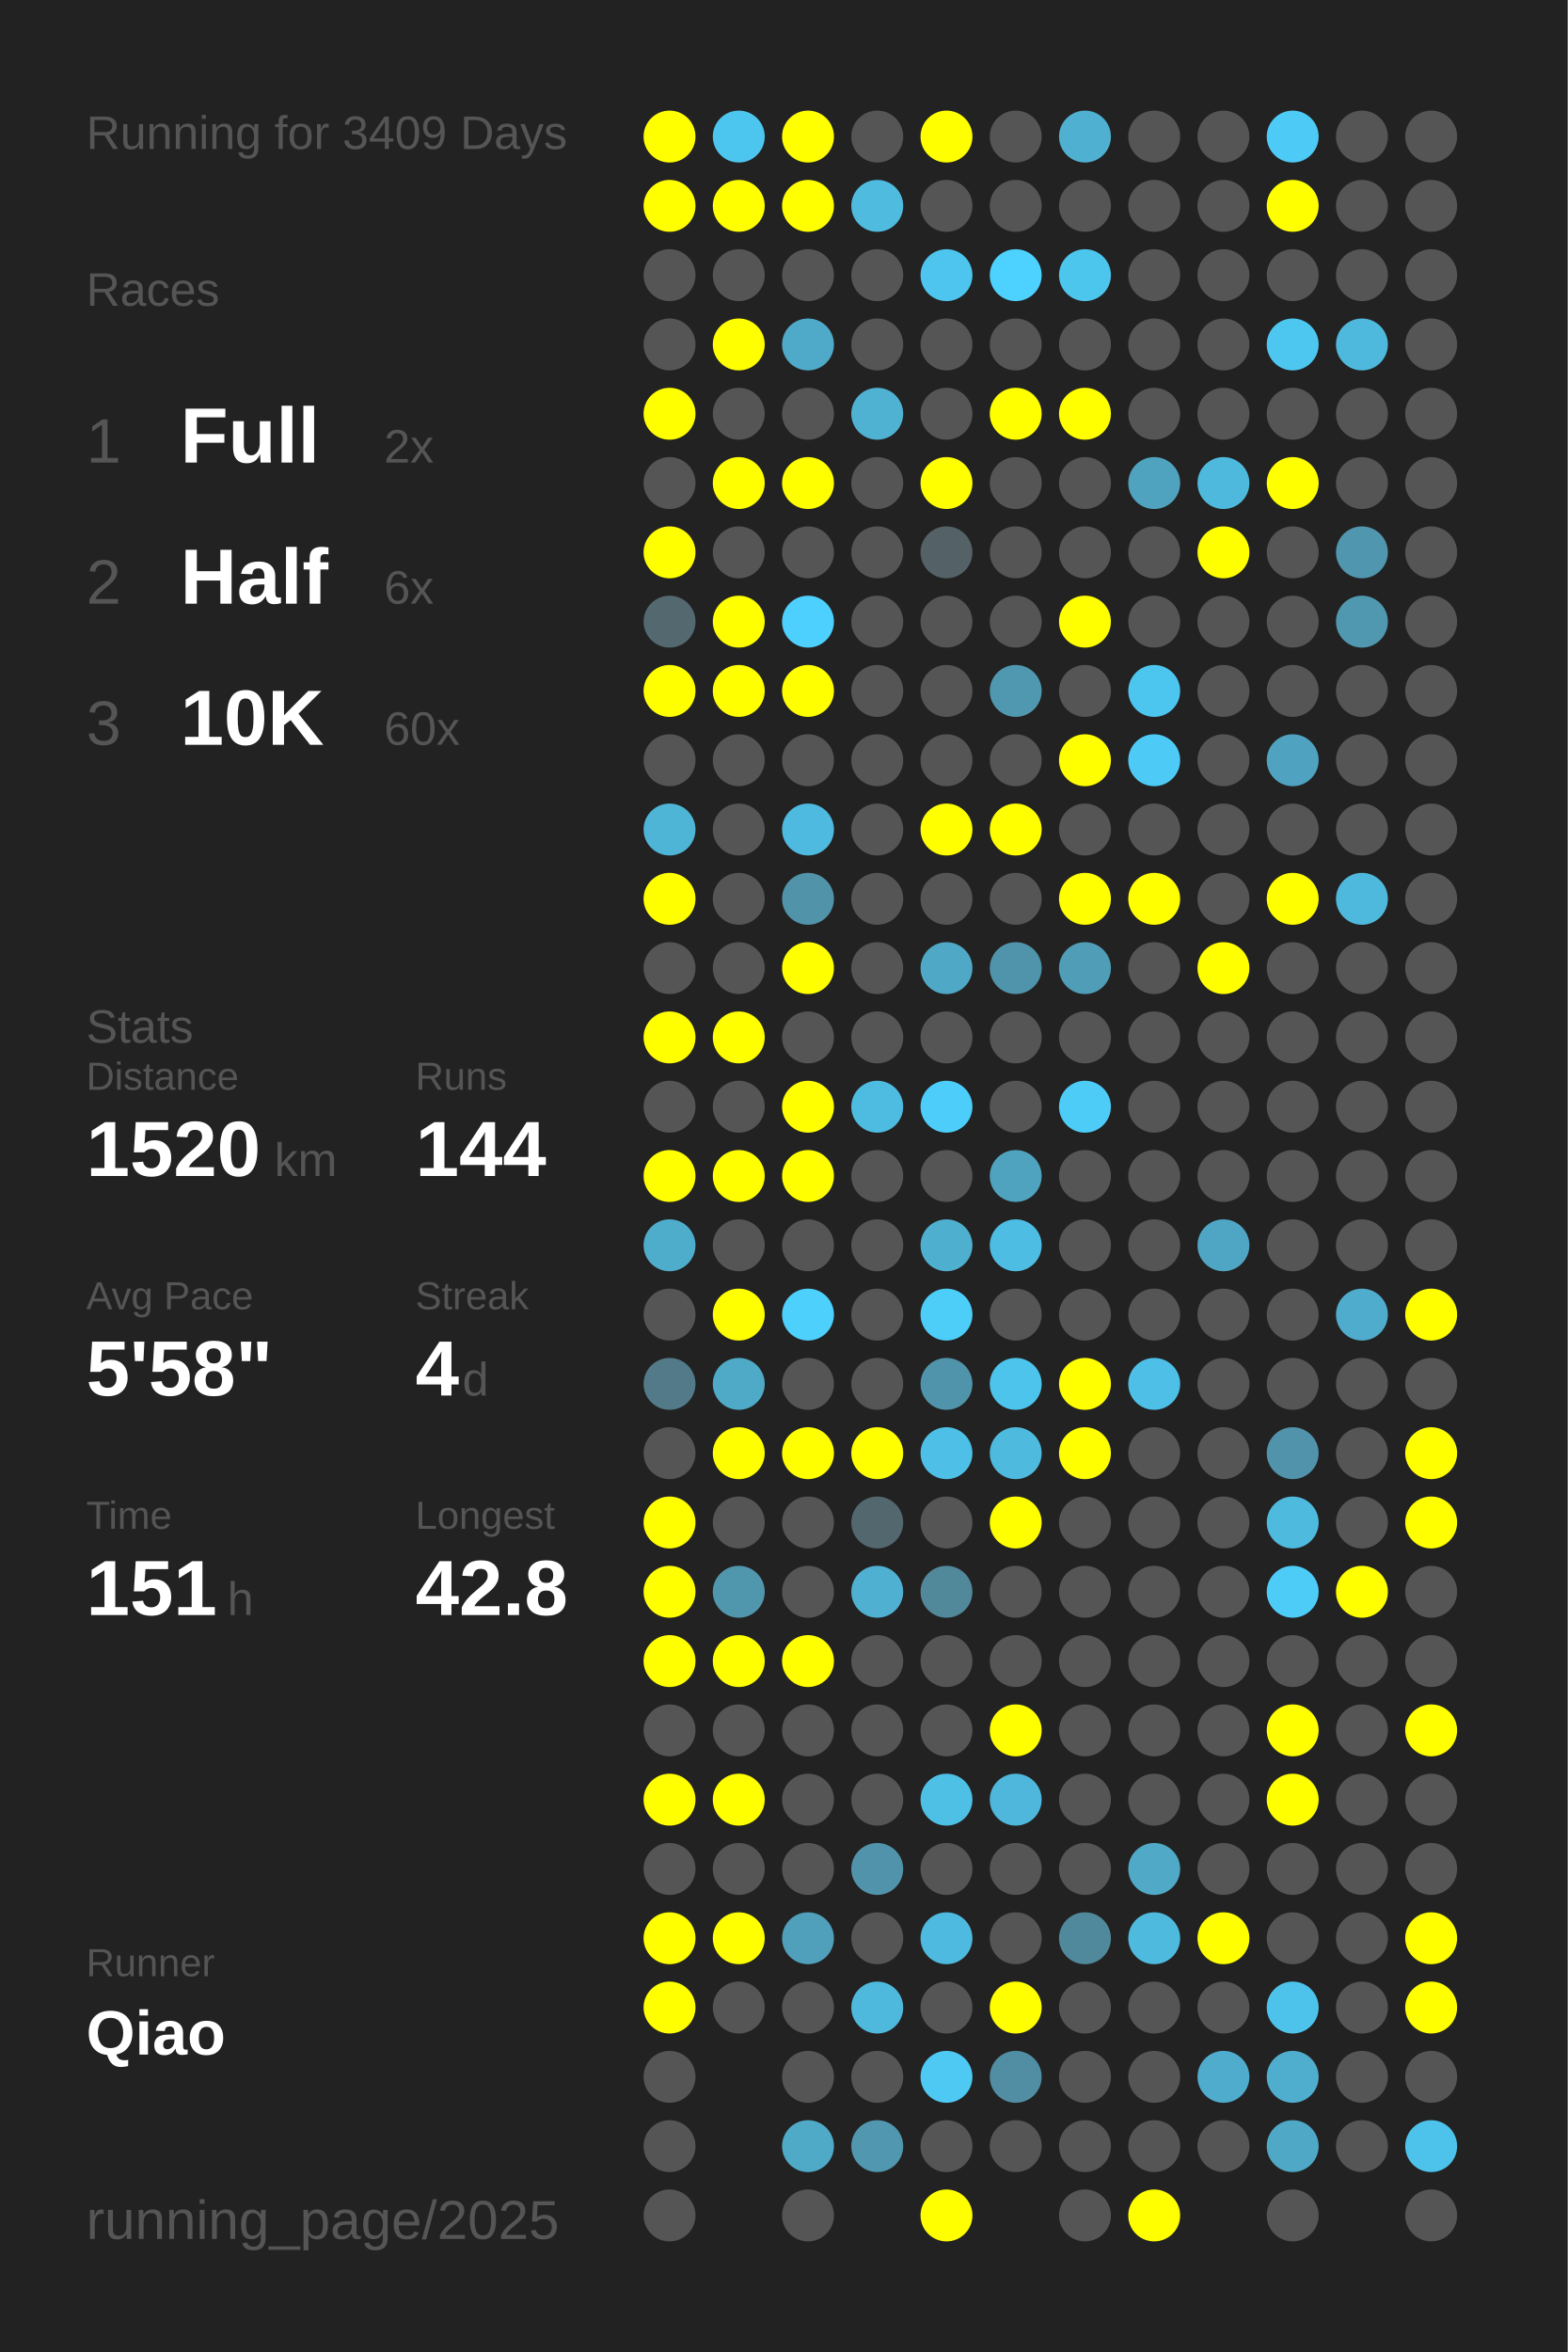
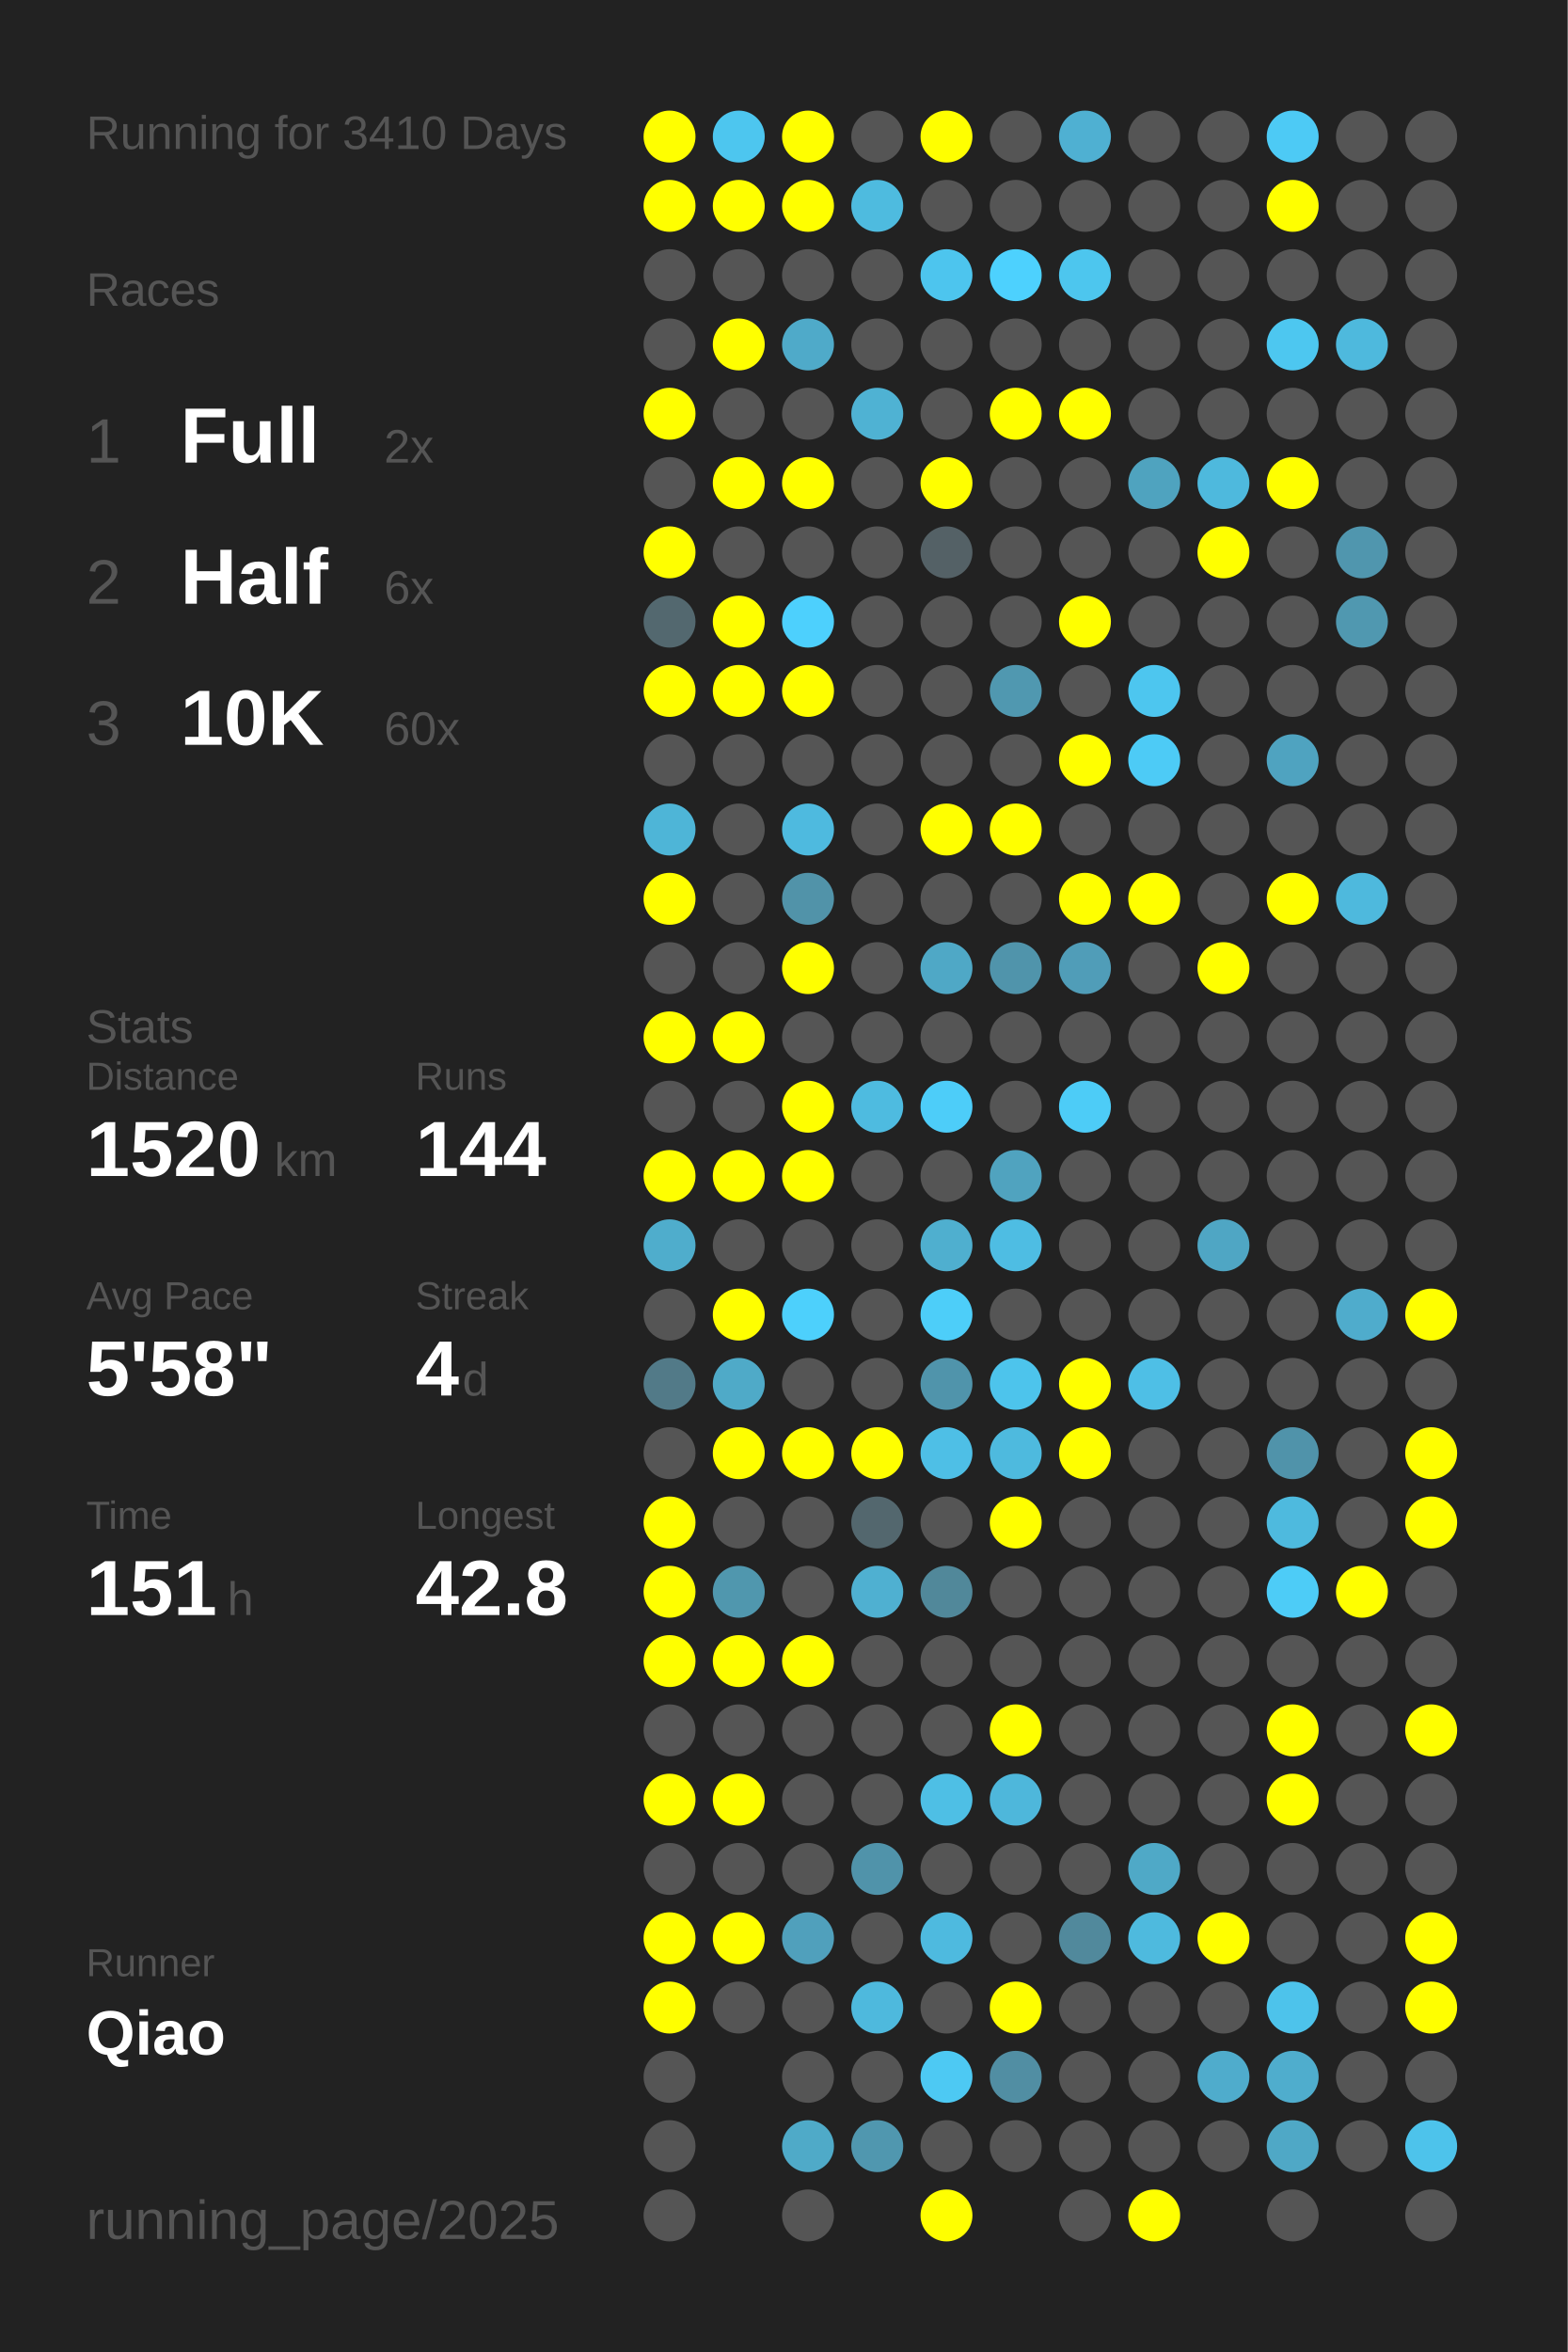
<svg xmlns="http://www.w3.org/2000/svg" baseProfile="full" height="300mm" version="1.1" viewBox="0,0,200,300" width="200mm">
  <defs />
  <rect fill="#222222" height="300" width="200" x="0" y="0" />
-   <text fill="#555555" style="font-size:6px; font-family:Arial;" x="11" y="19">Running for 3409 Days</text>
+   <text fill="#555555" style="font-size:6px; font-family:Arial;" x="11" y="19">Running for 3410 Days</text>
  <text fill="#555555" style="font-size:6px; font-family:Arial;" x="11" y="39">Races</text>
  <text fill="#555555" style="font-size:8px; font-family:Arial;" x="11" y="59">1</text>
  <text fill="#FFFFFF" style="font-size:10px; font-family:Arial; font-weight:bold;" x="23" y="59">Full</text>
  <text fill="#555555" style="font-size:6px; font-family:Arial;" x="49" y="59">2x</text>
  <text fill="#555555" style="font-size:8px; font-family:Arial;" x="11" y="77">2</text>
  <text fill="#FFFFFF" style="font-size:10px; font-family:Arial; font-weight:bold;" x="23" y="77">Half</text>
  <text fill="#555555" style="font-size:6px; font-family:Arial;" x="49" y="77">6x</text>
  <text fill="#555555" style="font-size:8px; font-family:Arial;" x="11" y="95">3</text>
  <text fill="#FFFFFF" style="font-size:10px; font-family:Arial; font-weight:bold;" x="23" y="95">10K</text>
  <text fill="#555555" style="font-size:6px; font-family:Arial;" x="49" y="95">60x</text>
  <text fill="#555555" style="font-size:6px; font-family:Arial;" x="11" y="133">Stats</text>
  <text fill="#555555" style="font-size:5px; font-family:Arial;" x="11" y="139">Distance</text>
  <text fill="#FFFFFF" style="font-size:10px; font-family:Arial; font-weight:bold;" x="11" y="150">1520</text>
  <text fill="#555555" style="font-size:6px; font-family:Arial;" x="35" y="150">km</text>
  <text fill="#555555" style="font-size:5px; font-family:Arial;" x="53" y="139">Runs</text>
  <text fill="#FFFFFF" style="font-size:10px; font-family:Arial; font-weight:bold;" x="53" y="150">144</text>
  <text fill="#555555" style="font-size:5px; font-family:Arial;" x="11" y="167">Avg Pace</text>
  <text fill="#FFFFFF" style="font-size:10px; font-family:Arial; font-weight:bold;" x="11" y="178">5'58"</text>
  <text fill="#555555" style="font-size:5px; font-family:Arial;" x="53" y="167">Streak</text>
  <text fill="#FFFFFF" style="font-size:10px; font-family:Arial; font-weight:bold;" x="53" y="178">4</text>
  <text fill="#555555" style="font-size:6px; font-family:Arial;" x="59" y="178">d</text>
  <text fill="#555555" style="font-size:5px; font-family:Arial;" x="11" y="195">Time</text>
  <text fill="#FFFFFF" style="font-size:10px; font-family:Arial; font-weight:bold;" x="11" y="206">151</text>
  <text fill="#555555" style="font-size:6px; font-family:Arial;" x="29" y="206">h</text>
  <text fill="#555555" style="font-size:5px; font-family:Arial;" x="53" y="195">Longest</text>
  <text fill="#FFFFFF" style="font-size:10px; font-family:Arial; font-weight:bold;" x="53" y="206">42.8</text>
  <text fill="#555555" style="font-size:5px; font-family:Arial;" x="11" y="252.065">Runner</text>
  <text fill="#FFFFFF" style="font-size:8px; font-family:Arial; font-weight:bold;" x="11" y="262.065">Qiao</text>
  <text fill="#555555" style="font-size:7px; font-family:Arial;" x="11" y="285.581">running_page/2025</text>
  <circle cx="85.417" cy="17.419" fill="#FFFF00" r="3.312" />
  <circle cx="85.417" cy="26.258" fill="#FFFF00" r="3.312" />
  <circle cx="85.417" cy="35.097" fill="#555555" r="3.312" />
  <circle cx="85.417" cy="43.935" fill="#555555" r="3.312" />
  <circle cx="85.417" cy="52.774" fill="#FFFF00" r="3.312" />
  <circle cx="85.417" cy="61.613" fill="#555555" r="3.312" />
  <circle cx="85.417" cy="70.452" fill="#FFFF00" r="3.312" />
  <circle cx="85.417" cy="79.29" fill="#53686f" r="3.312" />
  <circle cx="85.417" cy="88.129" fill="#FFFF00" r="3.312" />
  <circle cx="85.417" cy="96.968" fill="#555555" r="3.312" />
  <circle cx="85.417" cy="105.806" fill="#4eb5d7" r="3.312" />
  <circle cx="85.417" cy="114.645" fill="#FFFF00" r="3.312" />
  <circle cx="85.417" cy="123.484" fill="#555555" r="3.312" />
  <circle cx="85.417" cy="132.323" fill="#FFFF00" r="3.312" />
  <circle cx="85.417" cy="141.161" fill="#555555" r="3.312" />
  <circle cx="85.417" cy="150" fill="#FFFF00" r="3.312" />
  <circle cx="85.417" cy="158.839" fill="#4fadcc" r="3.312" />
  <circle cx="85.417" cy="167.677" fill="#555555" r="3.312" />
  <circle cx="85.417" cy="176.516" fill="#527a88" r="3.312" />
  <circle cx="85.417" cy="185.355" fill="#555555" r="3.312" />
  <circle cx="85.417" cy="194.194" fill="#FFFF00" r="3.312" />
  <circle cx="85.417" cy="203.032" fill="#FFFF00" r="3.312" />
  <circle cx="85.417" cy="211.871" fill="#FFFF00" r="3.312" />
  <circle cx="85.417" cy="220.71" fill="#555555" r="3.312" />
  <circle cx="85.417" cy="229.548" fill="#FFFF00" r="3.312" />
  <circle cx="85.417" cy="238.387" fill="#555555" r="3.312" />
  <circle cx="85.417" cy="247.226" fill="#FFFF00" r="3.312" />
  <circle cx="85.417" cy="256.065" fill="#FFFF00" r="3.312" />
  <circle cx="85.417" cy="264.903" fill="#555555" r="3.312" />
  <circle cx="85.417" cy="273.742" fill="#555555" r="3.312" />
  <circle cx="85.417" cy="282.581" fill="#555555" r="3.312" />
  <circle cx="94.25" cy="17.419" fill="#4dc6ef" r="3.312" />
  <circle cx="94.25" cy="26.258" fill="#FFFF00" r="3.312" />
  <circle cx="94.25" cy="35.097" fill="#555555" r="3.312" />
  <circle cx="94.25" cy="43.935" fill="#FFFF00" r="3.312" />
  <circle cx="94.25" cy="52.774" fill="#555555" r="3.312" />
  <circle cx="94.25" cy="61.613" fill="#FFFF00" r="3.312" />
  <circle cx="94.25" cy="70.452" fill="#555555" r="3.312" />
  <circle cx="94.25" cy="79.29" fill="#FFFF00" r="3.312" />
  <circle cx="94.25" cy="88.129" fill="#FFFF00" r="3.312" />
  <circle cx="94.25" cy="96.968" fill="#555555" r="3.312" />
  <circle cx="94.25" cy="105.806" fill="#555555" r="3.312" />
  <circle cx="94.25" cy="114.645" fill="#555555" r="3.312" />
  <circle cx="94.25" cy="123.484" fill="#555555" r="3.312" />
  <circle cx="94.25" cy="132.323" fill="#FFFF00" r="3.312" />
  <circle cx="94.25" cy="141.161" fill="#555555" r="3.312" />
  <circle cx="94.25" cy="150" fill="#FFFF00" r="3.312" />
  <circle cx="94.25" cy="158.839" fill="#555555" r="3.312" />
  <circle cx="94.25" cy="167.677" fill="#FFFF00" r="3.312" />
  <circle cx="94.25" cy="176.516" fill="#4faac8" r="3.312" />
  <circle cx="94.25" cy="185.355" fill="#FFFF00" r="3.312" />
  <circle cx="94.25" cy="194.194" fill="#555555" r="3.312" />
  <circle cx="94.25" cy="203.032" fill="#5097ae" r="3.312" />
  <circle cx="94.25" cy="211.871" fill="#FFFF00" r="3.312" />
  <circle cx="94.25" cy="220.71" fill="#555555" r="3.312" />
  <circle cx="94.25" cy="229.548" fill="#FFFF00" r="3.312" />
  <circle cx="94.25" cy="238.387" fill="#555555" r="3.312" />
  <circle cx="94.25" cy="247.226" fill="#FFFF00" r="3.312" />
  <circle cx="94.25" cy="256.065" fill="#555555" r="3.312" />
  <circle cx="103.083" cy="17.419" fill="#FFFF00" r="3.312" />
  <circle cx="103.083" cy="26.258" fill="#FFFF00" r="3.312" />
  <circle cx="103.083" cy="35.097" fill="#555555" r="3.312" />
  <circle cx="103.083" cy="43.935" fill="#4faac9" r="3.312" />
  <circle cx="103.083" cy="52.774" fill="#555555" r="3.312" />
  <circle cx="103.083" cy="61.613" fill="#FFFF00" r="3.312" />
  <circle cx="103.083" cy="70.452" fill="#555555" r="3.312" />
  <circle cx="103.083" cy="79.29" fill="#4dd0fd" r="3.312" />
  <circle cx="103.083" cy="88.129" fill="#FFFF00" r="3.312" />
  <circle cx="103.083" cy="96.968" fill="#555555" r="3.312" />
  <circle cx="103.083" cy="105.806" fill="#4ebadf" r="3.312" />
  <circle cx="103.083" cy="114.645" fill="#5193a9" r="3.312" />
  <circle cx="103.083" cy="123.484" fill="#FFFF00" r="3.312" />
  <circle cx="103.083" cy="132.323" fill="#555555" r="3.312" />
  <circle cx="103.083" cy="141.161" fill="#FFFF00" r="3.312" />
  <circle cx="103.083" cy="150" fill="#FFFF00" r="3.312" />
  <circle cx="103.083" cy="158.839" fill="#555555" r="3.312" />
  <circle cx="103.083" cy="167.677" fill="#4dd0fc" r="3.312" />
  <circle cx="103.083" cy="176.516" fill="#555555" r="3.312" />
  <circle cx="103.083" cy="185.355" fill="#FFFF00" r="3.312" />
  <circle cx="103.083" cy="194.194" fill="#555555" r="3.312" />
  <circle cx="103.083" cy="203.032" fill="#555555" r="3.312" />
  <circle cx="103.083" cy="211.871" fill="#FFFF00" r="3.312" />
  <circle cx="103.083" cy="220.71" fill="#555555" r="3.312" />
  <circle cx="103.083" cy="229.548" fill="#555555" r="3.312" />
  <circle cx="103.083" cy="238.387" fill="#555555" r="3.312" />
  <circle cx="103.083" cy="247.226" fill="#50a0bc" r="3.312" />
  <circle cx="103.083" cy="256.065" fill="#555555" r="3.312" />
  <circle cx="103.083" cy="264.903" fill="#555555" r="3.312" />
  <circle cx="103.083" cy="273.742" fill="#4faac8" r="3.312" />
  <circle cx="103.083" cy="282.581" fill="#555555" r="3.312" />
  <circle cx="111.917" cy="17.419" fill="#555555" r="3.312" />
  <circle cx="111.917" cy="26.258" fill="#4ebbdf" r="3.312" />
  <circle cx="111.917" cy="35.097" fill="#555555" r="3.312" />
  <circle cx="111.917" cy="43.935" fill="#555555" r="3.312" />
  <circle cx="111.917" cy="52.774" fill="#4fb2d3" r="3.312" />
  <circle cx="111.917" cy="61.613" fill="#555555" r="3.312" />
  <circle cx="111.917" cy="70.452" fill="#555555" r="3.312" />
  <circle cx="111.917" cy="79.29" fill="#555555" r="3.312" />
  <circle cx="111.917" cy="88.129" fill="#555555" r="3.312" />
  <circle cx="111.917" cy="96.968" fill="#555555" r="3.312" />
  <circle cx="111.917" cy="105.806" fill="#555555" r="3.312" />
  <circle cx="111.917" cy="114.645" fill="#555555" r="3.312" />
  <circle cx="111.917" cy="123.484" fill="#555555" r="3.312" />
  <circle cx="111.917" cy="132.323" fill="#555555" r="3.312" />
  <circle cx="111.917" cy="141.161" fill="#4ebbe0" r="3.312" />
  <circle cx="111.917" cy="150" fill="#555555" r="3.312" />
  <circle cx="111.917" cy="158.839" fill="#555555" r="3.312" />
  <circle cx="111.917" cy="167.677" fill="#555555" r="3.312" />
  <circle cx="111.917" cy="176.516" fill="#555555" r="3.312" />
  <circle cx="111.917" cy="185.355" fill="#FFFF00" r="3.312" />
  <circle cx="111.917" cy="194.194" fill="#53676e" r="3.312" />
  <circle cx="111.917" cy="203.032" fill="#4fb0d1" r="3.312" />
  <circle cx="111.917" cy="211.871" fill="#555555" r="3.312" />
  <circle cx="111.917" cy="220.71" fill="#555555" r="3.312" />
  <circle cx="111.917" cy="229.548" fill="#555555" r="3.312" />
  <circle cx="111.917" cy="238.387" fill="#5093aa" r="3.312" />
  <circle cx="111.917" cy="247.226" fill="#555555" r="3.312" />
  <circle cx="111.917" cy="256.065" fill="#4eb9dd" r="3.312" />
  <circle cx="111.917" cy="264.903" fill="#555555" r="3.312" />
  <circle cx="111.917" cy="273.742" fill="#5097af" r="3.312" />
  <circle cx="120.75" cy="17.419" fill="#FFFF00" r="3.312" />
  <circle cx="120.75" cy="26.258" fill="#555555" r="3.312" />
  <circle cx="120.75" cy="35.097" fill="#4dc5ee" r="3.312" />
  <circle cx="120.75" cy="43.935" fill="#555555" r="3.312" />
  <circle cx="120.75" cy="52.774" fill="#555555" r="3.312" />
  <circle cx="120.75" cy="61.613" fill="#FFFF00" r="3.312" />
  <circle cx="120.75" cy="70.452" fill="#546166" r="3.312" />
  <circle cx="120.75" cy="79.29" fill="#555555" r="3.312" />
  <circle cx="120.75" cy="88.129" fill="#555555" r="3.312" />
  <circle cx="120.75" cy="96.968" fill="#555555" r="3.312" />
  <circle cx="120.75" cy="105.806" fill="#FFFF00" r="3.312" />
  <circle cx="120.75" cy="114.645" fill="#555555" r="3.312" />
  <circle cx="120.75" cy="123.484" fill="#4fa8c6" r="3.312" />
  <circle cx="120.75" cy="132.323" fill="#555555" r="3.312" />
  <circle cx="120.75" cy="141.161" fill="#4dcdf9" r="3.312" />
  <circle cx="120.75" cy="150" fill="#555555" r="3.312" />
  <circle cx="120.75" cy="158.839" fill="#4fafcf" r="3.312" />
  <circle cx="120.75" cy="167.677" fill="#4dcef9" r="3.312" />
  <circle cx="120.75" cy="176.516" fill="#5094ab" r="3.312" />
  <circle cx="120.75" cy="185.355" fill="#4ebfe6" r="3.312" />
  <circle cx="120.75" cy="194.194" fill="#555555" r="3.312" />
  <circle cx="120.75" cy="203.032" fill="#51889a" r="3.312" />
  <circle cx="120.75" cy="211.871" fill="#555555" r="3.312" />
  <circle cx="120.75" cy="220.71" fill="#555555" r="3.312" />
  <circle cx="120.75" cy="229.548" fill="#4ebfe5" r="3.312" />
  <circle cx="120.75" cy="238.387" fill="#555555" r="3.312" />
  <circle cx="120.75" cy="247.226" fill="#4ebadf" r="3.312" />
  <circle cx="120.75" cy="256.065" fill="#555555" r="3.312" />
  <circle cx="120.75" cy="264.903" fill="#4dc9f3" r="3.312" />
  <circle cx="120.75" cy="273.742" fill="#555555" r="3.312" />
  <circle cx="120.75" cy="282.581" fill="#FFFF00" r="3.312" />
  <circle cx="129.583" cy="17.419" fill="#555555" r="3.312" />
  <circle cx="129.583" cy="26.258" fill="#555555" r="3.312" />
  <circle cx="129.583" cy="35.097" fill="#4dd1fe" r="3.312" />
  <circle cx="129.583" cy="43.935" fill="#555555" r="3.312" />
  <circle cx="129.583" cy="52.774" fill="#FFFF00" r="3.312" />
  <circle cx="129.583" cy="61.613" fill="#555555" r="3.312" />
  <circle cx="129.583" cy="70.452" fill="#555555" r="3.312" />
  <circle cx="129.583" cy="79.29" fill="#555555" r="3.312" />
  <circle cx="129.583" cy="88.129" fill="#5098b0" r="3.312" />
  <circle cx="129.583" cy="96.968" fill="#555555" r="3.312" />
  <circle cx="129.583" cy="105.806" fill="#FFFF00" r="3.312" />
  <circle cx="129.583" cy="114.645" fill="#555555" r="3.312" />
  <circle cx="129.583" cy="123.484" fill="#5094ab" r="3.312" />
  <circle cx="129.583" cy="132.323" fill="#555555" r="3.312" />
  <circle cx="129.583" cy="141.161" fill="#555555" r="3.312" />
  <circle cx="129.583" cy="150" fill="#50a3bf" r="3.312" />
  <circle cx="129.583" cy="158.839" fill="#4ebde3" r="3.312" />
  <circle cx="129.583" cy="167.677" fill="#555555" r="3.312" />
  <circle cx="129.583" cy="176.516" fill="#4dc4ec" r="3.312" />
  <circle cx="129.583" cy="185.355" fill="#4ebade" r="3.312" />
  <circle cx="129.583" cy="194.194" fill="#FFFF00" r="3.312" />
  <circle cx="129.583" cy="203.032" fill="#555555" r="3.312" />
  <circle cx="129.583" cy="211.871" fill="#555555" r="3.312" />
  <circle cx="129.583" cy="220.71" fill="#FFFF00" r="3.312" />
  <circle cx="129.583" cy="229.548" fill="#4eb7db" r="3.312" />
  <circle cx="129.583" cy="238.387" fill="#555555" r="3.312" />
  <circle cx="129.583" cy="247.226" fill="#555555" r="3.312" />
  <circle cx="129.583" cy="256.065" fill="#FFFF00" r="3.312" />
  <circle cx="129.583" cy="264.903" fill="#518ea3" r="3.312" />
  <circle cx="129.583" cy="273.742" fill="#555555" r="3.312" />
  <circle cx="138.417" cy="17.419" fill="#4fb0d2" r="3.312" />
  <circle cx="138.417" cy="26.258" fill="#555555" r="3.312" />
  <circle cx="138.417" cy="35.097" fill="#4dc6ee" r="3.312" />
  <circle cx="138.417" cy="43.935" fill="#555555" r="3.312" />
  <circle cx="138.417" cy="52.774" fill="#FFFF00" r="3.312" />
  <circle cx="138.417" cy="61.613" fill="#555555" r="3.312" />
  <circle cx="138.417" cy="70.452" fill="#555555" r="3.312" />
  <circle cx="138.417" cy="79.29" fill="#FFFF00" r="3.312" />
  <circle cx="138.417" cy="88.129" fill="#555555" r="3.312" />
  <circle cx="138.417" cy="96.968" fill="#FFFF00" r="3.312" />
  <circle cx="138.417" cy="105.806" fill="#555555" r="3.312" />
  <circle cx="138.417" cy="114.645" fill="#FFFF00" r="3.312" />
  <circle cx="138.417" cy="123.484" fill="#509db8" r="3.312" />
  <circle cx="138.417" cy="132.323" fill="#555555" r="3.312" />
  <circle cx="138.417" cy="141.161" fill="#4dccf7" r="3.312" />
  <circle cx="138.417" cy="150" fill="#555555" r="3.312" />
  <circle cx="138.417" cy="158.839" fill="#555555" r="3.312" />
  <circle cx="138.417" cy="167.677" fill="#555555" r="3.312" />
  <circle cx="138.417" cy="176.516" fill="#FFFF00" r="3.312" />
  <circle cx="138.417" cy="185.355" fill="#FFFF00" r="3.312" />
  <circle cx="138.417" cy="194.194" fill="#555555" r="3.312" />
  <circle cx="138.417" cy="203.032" fill="#555555" r="3.312" />
  <circle cx="138.417" cy="211.871" fill="#555555" r="3.312" />
  <circle cx="138.417" cy="220.71" fill="#555555" r="3.312" />
  <circle cx="138.417" cy="229.548" fill="#555555" r="3.312" />
  <circle cx="138.417" cy="238.387" fill="#555555" r="3.312" />
  <circle cx="138.417" cy="247.226" fill="#51899c" r="3.312" />
  <circle cx="138.417" cy="256.065" fill="#555555" r="3.312" />
  <circle cx="138.417" cy="264.903" fill="#555555" r="3.312" />
  <circle cx="138.417" cy="273.742" fill="#555555" r="3.312" />
  <circle cx="138.417" cy="282.581" fill="#555555" r="3.312" />
  <circle cx="147.25" cy="17.419" fill="#555555" r="3.312" />
  <circle cx="147.25" cy="26.258" fill="#555555" r="3.312" />
  <circle cx="147.25" cy="35.097" fill="#555555" r="3.312" />
  <circle cx="147.25" cy="43.935" fill="#555555" r="3.312" />
  <circle cx="147.25" cy="52.774" fill="#555555" r="3.312" />
  <circle cx="147.25" cy="61.613" fill="#4fa3bf" r="3.312" />
  <circle cx="147.25" cy="70.452" fill="#555555" r="3.312" />
  <circle cx="147.25" cy="79.29" fill="#555555" r="3.312" />
  <circle cx="147.25" cy="88.129" fill="#4dc6ef" r="3.312" />
  <circle cx="147.25" cy="96.968" fill="#4dcbf6" r="3.312" />
  <circle cx="147.25" cy="105.806" fill="#555555" r="3.312" />
  <circle cx="147.25" cy="114.645" fill="#FFFF00" r="3.312" />
  <circle cx="147.25" cy="123.484" fill="#555555" r="3.312" />
  <circle cx="147.25" cy="132.323" fill="#555555" r="3.312" />
  <circle cx="147.25" cy="141.161" fill="#555555" r="3.312" />
  <circle cx="147.25" cy="150" fill="#555555" r="3.312" />
  <circle cx="147.25" cy="158.839" fill="#555555" r="3.312" />
  <circle cx="147.25" cy="167.677" fill="#555555" r="3.312" />
  <circle cx="147.25" cy="176.516" fill="#4ebfe6" r="3.312" />
  <circle cx="147.25" cy="185.355" fill="#555555" r="3.312" />
  <circle cx="147.25" cy="194.194" fill="#555555" r="3.312" />
  <circle cx="147.25" cy="203.032" fill="#555555" r="3.312" />
  <circle cx="147.25" cy="211.871" fill="#555555" r="3.312" />
  <circle cx="147.25" cy="220.71" fill="#555555" r="3.312" />
  <circle cx="147.25" cy="229.548" fill="#555555" r="3.312" />
  <circle cx="147.25" cy="238.387" fill="#4fa9c7" r="3.312" />
  <circle cx="147.25" cy="247.226" fill="#4ebade" r="3.312" />
  <circle cx="147.25" cy="256.065" fill="#555555" r="3.312" />
  <circle cx="147.25" cy="264.903" fill="#555555" r="3.312" />
  <circle cx="147.25" cy="273.742" fill="#555555" r="3.312" />
  <circle cx="147.25" cy="282.581" fill="#FFFF00" r="3.312" />
  <circle cx="156.083" cy="17.419" fill="#555555" r="3.312" />
  <circle cx="156.083" cy="26.258" fill="#555555" r="3.312" />
  <circle cx="156.083" cy="35.097" fill="#555555" r="3.312" />
  <circle cx="156.083" cy="43.935" fill="#555555" r="3.312" />
  <circle cx="156.083" cy="52.774" fill="#555555" r="3.312" />
  <circle cx="156.083" cy="61.613" fill="#4eb9dd" r="3.312" />
  <circle cx="156.083" cy="70.452" fill="#FFFF00" r="3.312" />
  <circle cx="156.083" cy="79.29" fill="#555555" r="3.312" />
  <circle cx="156.083" cy="88.129" fill="#555555" r="3.312" />
  <circle cx="156.083" cy="96.968" fill="#555555" r="3.312" />
  <circle cx="156.083" cy="105.806" fill="#555555" r="3.312" />
  <circle cx="156.083" cy="114.645" fill="#555555" r="3.312" />
  <circle cx="156.083" cy="123.484" fill="#FFFF00" r="3.312" />
  <circle cx="156.083" cy="132.323" fill="#555555" r="3.312" />
  <circle cx="156.083" cy="141.161" fill="#555555" r="3.312" />
  <circle cx="156.083" cy="150" fill="#555555" r="3.312" />
  <circle cx="156.083" cy="158.839" fill="#4fa6c4" r="3.312" />
  <circle cx="156.083" cy="167.677" fill="#555555" r="3.312" />
  <circle cx="156.083" cy="176.516" fill="#555555" r="3.312" />
  <circle cx="156.083" cy="185.355" fill="#555555" r="3.312" />
  <circle cx="156.083" cy="194.194" fill="#555555" r="3.312" />
  <circle cx="156.083" cy="203.032" fill="#555555" r="3.312" />
  <circle cx="156.083" cy="211.871" fill="#555555" r="3.312" />
  <circle cx="156.083" cy="220.71" fill="#555555" r="3.312" />
  <circle cx="156.083" cy="229.548" fill="#555555" r="3.312" />
  <circle cx="156.083" cy="238.387" fill="#555555" r="3.312" />
  <circle cx="156.083" cy="247.226" fill="#FFFF00" r="3.312" />
  <circle cx="156.083" cy="256.065" fill="#555555" r="3.312" />
  <circle cx="156.083" cy="264.903" fill="#4faccc" r="3.312" />
  <circle cx="156.083" cy="273.742" fill="#555555" r="3.312" />
  <circle cx="164.917" cy="17.419" fill="#4dcaf5" r="3.312" />
  <circle cx="164.917" cy="26.258" fill="#FFFF00" r="3.312" />
  <circle cx="164.917" cy="35.097" fill="#555555" r="3.312" />
  <circle cx="164.917" cy="43.935" fill="#4dc7f0" r="3.312" />
  <circle cx="164.917" cy="52.774" fill="#555555" r="3.312" />
  <circle cx="164.917" cy="61.613" fill="#FFFF00" r="3.312" />
  <circle cx="164.917" cy="70.452" fill="#555555" r="3.312" />
  <circle cx="164.917" cy="79.29" fill="#555555" r="3.312" />
  <circle cx="164.917" cy="88.129" fill="#555555" r="3.312" />
  <circle cx="164.917" cy="96.968" fill="#4fa3c0" r="3.312" />
  <circle cx="164.917" cy="105.806" fill="#555555" r="3.312" />
  <circle cx="164.917" cy="114.645" fill="#FFFF00" r="3.312" />
  <circle cx="164.917" cy="123.484" fill="#555555" r="3.312" />
  <circle cx="164.917" cy="132.323" fill="#555555" r="3.312" />
  <circle cx="164.917" cy="141.161" fill="#555555" r="3.312" />
  <circle cx="164.917" cy="150" fill="#555555" r="3.312" />
  <circle cx="164.917" cy="158.839" fill="#555555" r="3.312" />
  <circle cx="164.917" cy="167.677" fill="#555555" r="3.312" />
  <circle cx="164.917" cy="176.516" fill="#555555" r="3.312" />
  <circle cx="164.917" cy="185.355" fill="#5093aa" r="3.312" />
  <circle cx="164.917" cy="194.194" fill="#4ebade" r="3.312" />
  <circle cx="164.917" cy="203.032" fill="#4dccf7" r="3.312" />
  <circle cx="164.917" cy="211.871" fill="#555555" r="3.312" />
  <circle cx="164.917" cy="220.71" fill="#FFFF00" r="3.312" />
  <circle cx="164.917" cy="229.548" fill="#FFFF00" r="3.312" />
  <circle cx="164.917" cy="238.387" fill="#555555" r="3.312" />
  <circle cx="164.917" cy="247.226" fill="#555555" r="3.312" />
  <circle cx="164.917" cy="256.065" fill="#4dc3eb" r="3.312" />
  <circle cx="164.917" cy="264.903" fill="#4fadcd" r="3.312" />
  <circle cx="164.917" cy="273.742" fill="#4fa8c6" r="3.312" />
  <circle cx="164.917" cy="282.581" fill="#555555" r="3.312" />
  <circle cx="173.75" cy="17.419" fill="#555555" r="3.312" />
  <circle cx="173.75" cy="26.258" fill="#555555" r="3.312" />
  <circle cx="173.75" cy="35.097" fill="#555555" r="3.312" />
  <circle cx="173.75" cy="43.935" fill="#4eb9dd" r="3.312" />
  <circle cx="173.75" cy="52.774" fill="#555555" r="3.312" />
  <circle cx="173.75" cy="61.613" fill="#555555" r="3.312" />
  <circle cx="173.75" cy="70.452" fill="#5096ae" r="3.312" />
  <circle cx="173.75" cy="79.29" fill="#5098b0" r="3.312" />
  <circle cx="173.75" cy="88.129" fill="#555555" r="3.312" />
  <circle cx="173.75" cy="96.968" fill="#555555" r="3.312" />
  <circle cx="173.75" cy="105.806" fill="#555555" r="3.312" />
  <circle cx="173.75" cy="114.645" fill="#4eb9dd" r="3.312" />
  <circle cx="173.75" cy="123.484" fill="#555555" r="3.312" />
  <circle cx="173.75" cy="132.323" fill="#555555" r="3.312" />
  <circle cx="173.75" cy="141.161" fill="#555555" r="3.312" />
  <circle cx="173.75" cy="150" fill="#555555" r="3.312" />
  <circle cx="173.75" cy="158.839" fill="#555555" r="3.312" />
  <circle cx="173.75" cy="167.677" fill="#4faccc" r="3.312" />
  <circle cx="173.75" cy="176.516" fill="#555555" r="3.312" />
  <circle cx="173.75" cy="185.355" fill="#555555" r="3.312" />
  <circle cx="173.75" cy="194.194" fill="#555555" r="3.312" />
  <circle cx="173.75" cy="203.032" fill="#FFFF00" r="3.312" />
  <circle cx="173.75" cy="211.871" fill="#555555" r="3.312" />
  <circle cx="173.75" cy="220.71" fill="#555555" r="3.312" />
  <circle cx="173.75" cy="229.548" fill="#555555" r="3.312" />
  <circle cx="173.75" cy="238.387" fill="#555555" r="3.312" />
  <circle cx="173.75" cy="247.226" fill="#555555" r="3.312" />
  <circle cx="173.75" cy="256.065" fill="#555555" r="3.312" />
  <circle cx="173.75" cy="264.903" fill="#555555" r="3.312" />
  <circle cx="173.75" cy="273.742" fill="#555555" r="3.312" />
  <circle cx="182.583" cy="17.419" fill="#555555" r="3.312" />
  <circle cx="182.583" cy="26.258" fill="#555555" r="3.312" />
  <circle cx="182.583" cy="35.097" fill="#555555" r="3.312" />
  <circle cx="182.583" cy="43.935" fill="#555555" r="3.312" />
  <circle cx="182.583" cy="52.774" fill="#555555" r="3.312" />
  <circle cx="182.583" cy="61.613" fill="#555555" r="3.312" />
  <circle cx="182.583" cy="70.452" fill="#555555" r="3.312" />
  <circle cx="182.583" cy="79.29" fill="#555555" r="3.312" />
  <circle cx="182.583" cy="88.129" fill="#555555" r="3.312" />
  <circle cx="182.583" cy="96.968" fill="#555555" r="3.312" />
  <circle cx="182.583" cy="105.806" fill="#555555" r="3.312" />
  <circle cx="182.583" cy="114.645" fill="#555555" r="3.312" />
  <circle cx="182.583" cy="123.484" fill="#555555" r="3.312" />
  <circle cx="182.583" cy="132.323" fill="#555555" r="3.312" />
  <circle cx="182.583" cy="141.161" fill="#555555" r="3.312" />
  <circle cx="182.583" cy="150" fill="#555555" r="3.312" />
  <circle cx="182.583" cy="158.839" fill="#555555" r="3.312" />
  <circle cx="182.583" cy="167.677" fill="#FFFF00" r="3.312" />
  <circle cx="182.583" cy="176.516" fill="#555555" r="3.312" />
  <circle cx="182.583" cy="185.355" fill="#FFFF00" r="3.312" />
  <circle cx="182.583" cy="194.194" fill="#FFFF00" r="3.312" />
  <circle cx="182.583" cy="203.032" fill="#555555" r="3.312" />
  <circle cx="182.583" cy="211.871" fill="#555555" r="3.312" />
  <circle cx="182.583" cy="220.71" fill="#FFFF00" r="3.312" />
  <circle cx="182.583" cy="229.548" fill="#555555" r="3.312" />
  <circle cx="182.583" cy="238.387" fill="#555555" r="3.312" />
  <circle cx="182.583" cy="247.226" fill="#FFFF00" r="3.312" />
  <circle cx="182.583" cy="256.065" fill="#FFFF00" r="3.312" />
  <circle cx="182.583" cy="264.903" fill="#555555" r="3.312" />
  <circle cx="182.583" cy="273.742" fill="#4dc3eb" r="3.312" />
  <circle cx="182.583" cy="282.581" fill="#555555" r="3.312" />
</svg>
